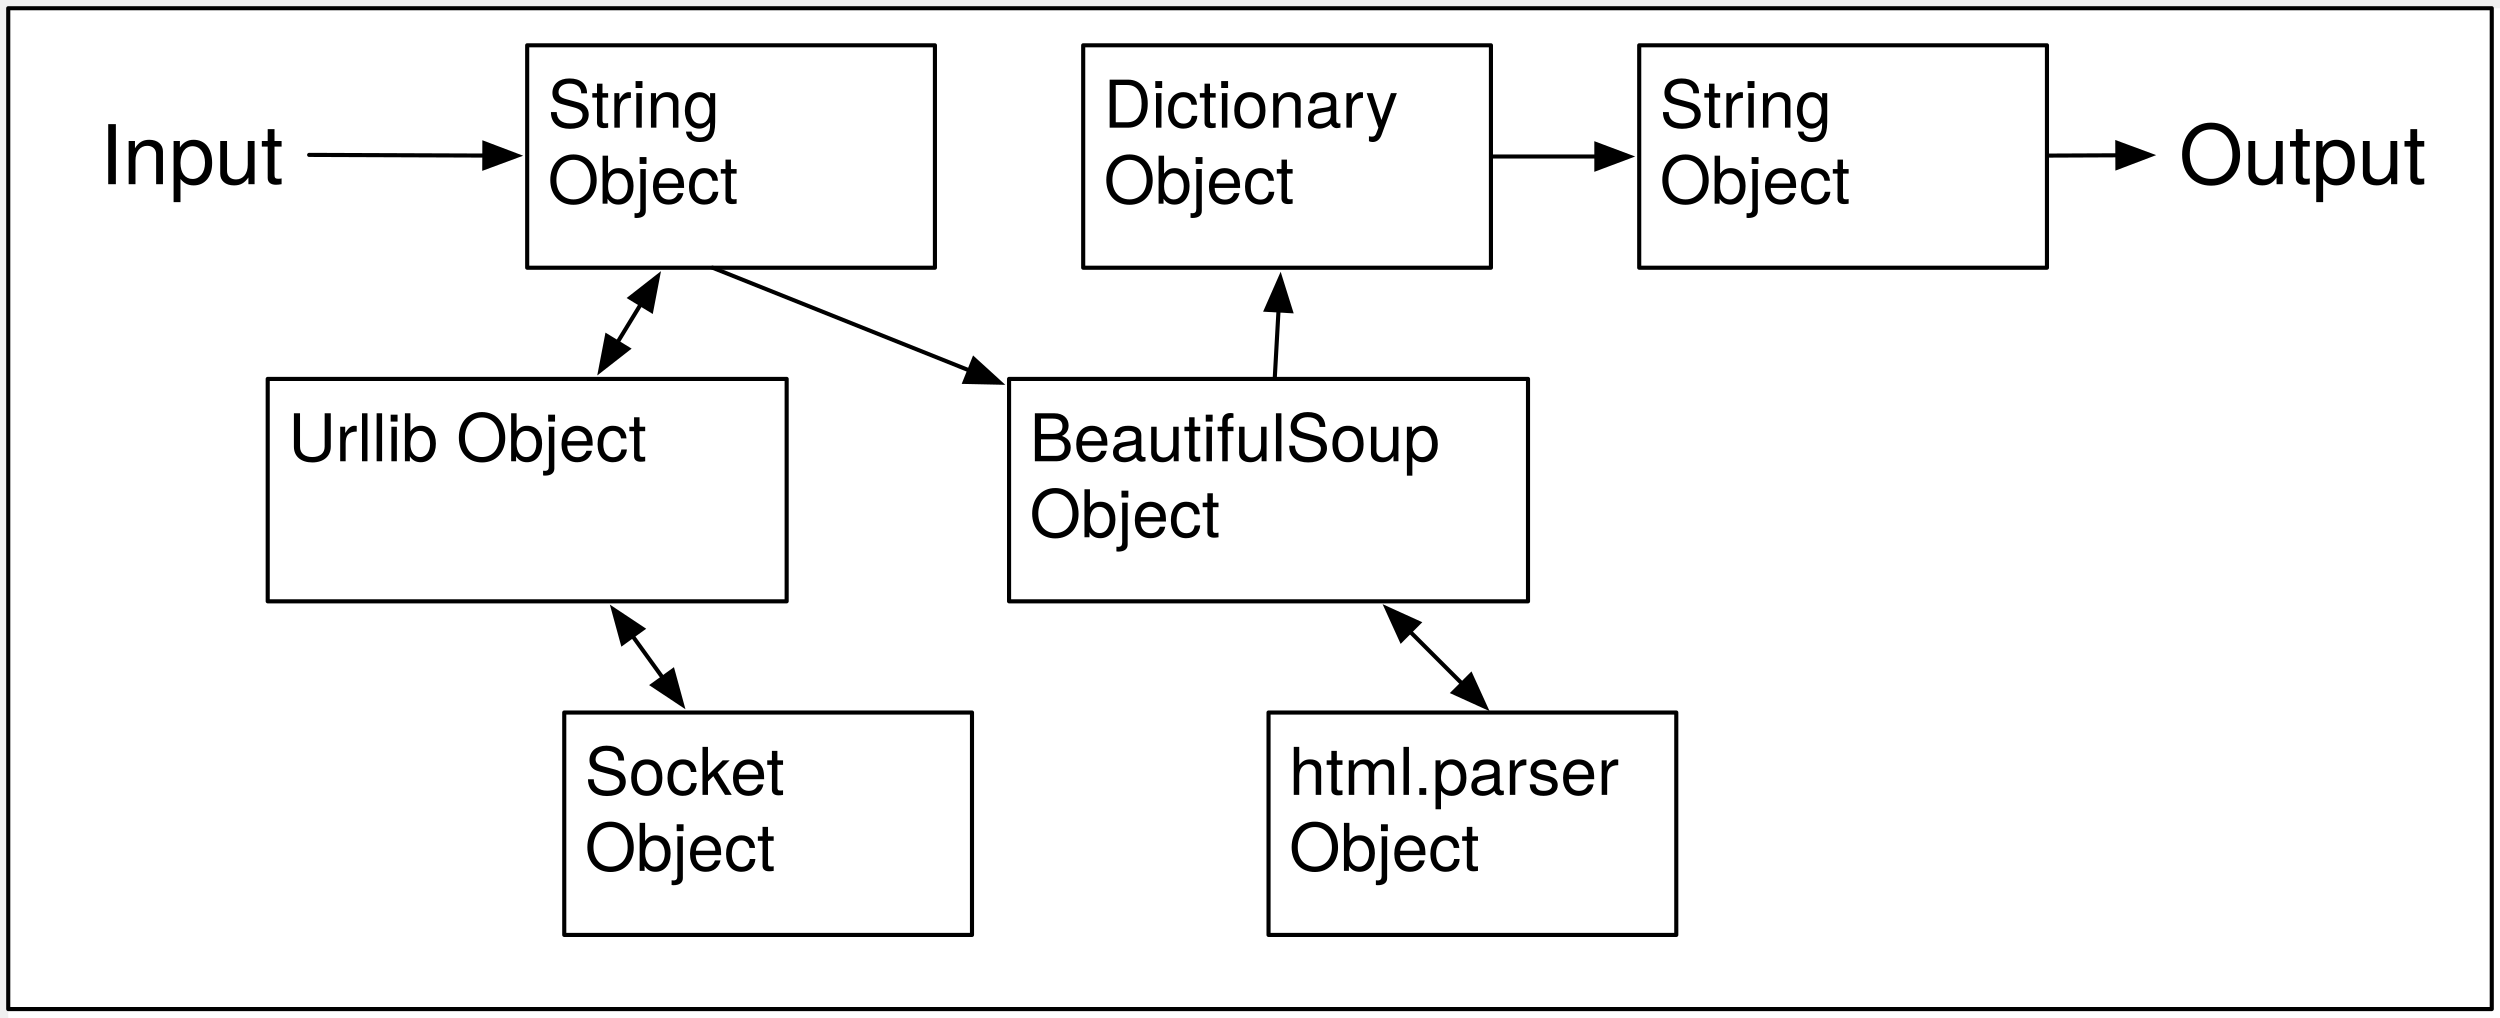
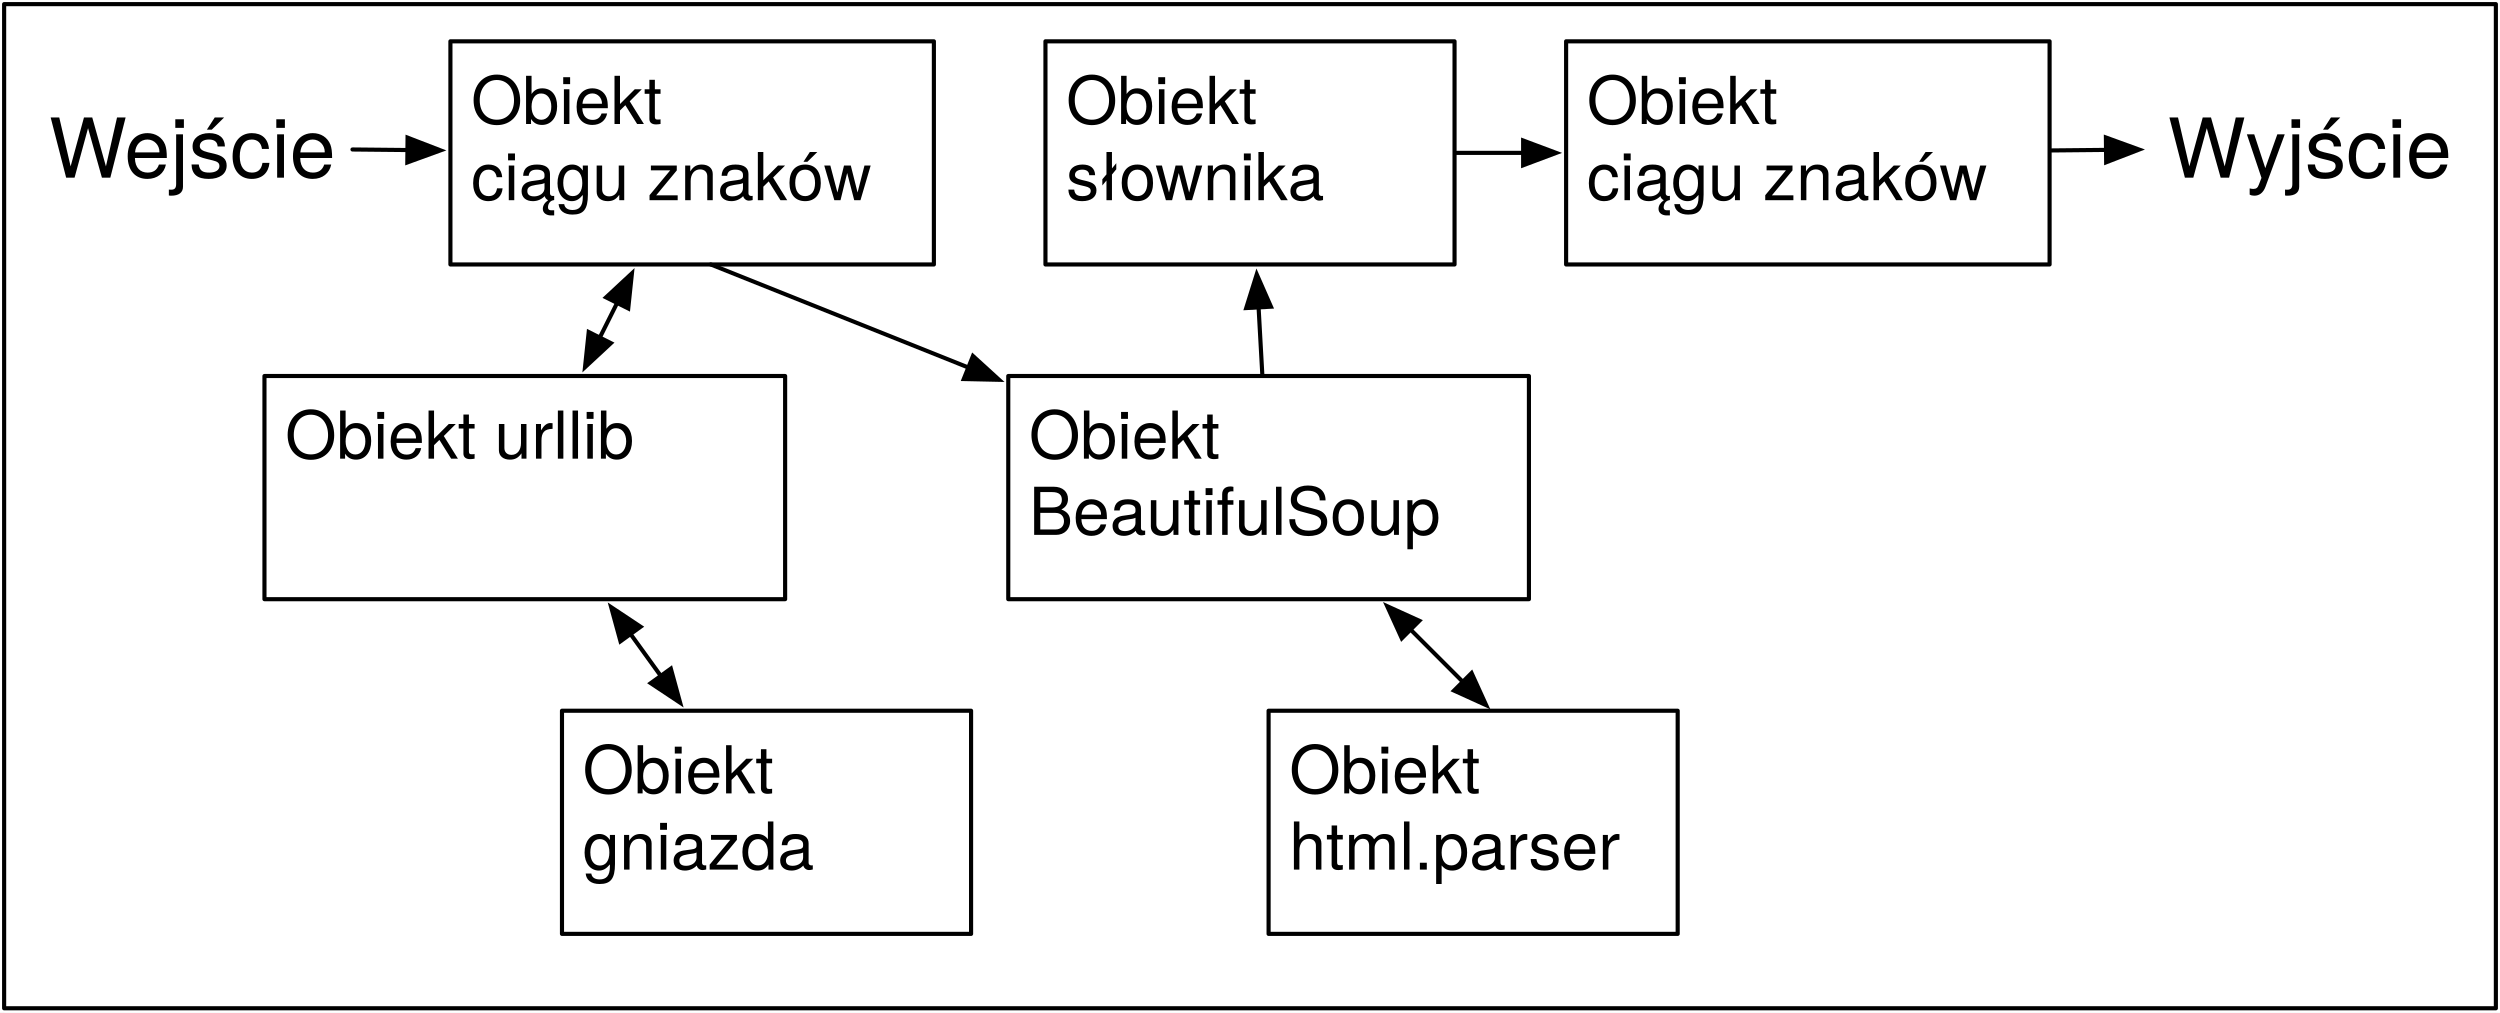
- <svg xmlns="http://www.w3.org/2000/svg" version="1.1" viewBox="-2 -2 607 247" width="607pt" height="247pt">
-   <defs>
-     <font-face font-family="Helvetica Neue" font-size="16" panose-1="2 0 5 3 0 0 0 2 0 4" units-per-em="1000" underline-position="-100" underline-thickness="50" slope="0" x-height="517" cap-height="714" ascent="951.996" descent="-212.997" font-weight="500">
-       <font-face-src>
-         <font-face-name name="HelveticaNeue" />
-       </font-face-src>
-     </font-face>
-     <marker orient="auto" overflow="visible" markerUnits="strokeWidth" id="FilledArrow_Marker" viewBox="-9 -4 10 8" markerWidth="10" markerHeight="8" color="black">
-       <g>
-         <path d="M -8 0 L 0 3 L 0 -3 Z" fill="currentColor" stroke="currentColor" stroke-width="1" />
+ <svg xmlns="http://www.w3.org/2000/svg" viewBox="0 0 806.667 326.667" height="326.667" width="806.667" xml:space="preserve" id="svg2" version="1.1">
+   <defs id="defs6" />
+   <g transform="matrix(1.333333,0,0,-1.333333,0,326.6667)" id="g10">
+     <g transform="scale(0.1)" id="g12">
+       <path id="path14" style="fill:#ffffff;fill-opacity:1;fill-rule:nonzero;stroke:none" d="M 0,0 H 6050 V 2450 H 0 Z" />
+       <path id="path16" style="fill:#ffffff;fill-opacity:1;fill-rule:nonzero;stroke:none" d="M 10,0 H 6770 V 2440 H 10 Z" />
+       <path id="path18" style="fill:#ffffff;fill-opacity:1;fill-rule:nonzero;stroke:none" d="m 1090,1810 h 1170 v 540 H 1090 Z" />
+       <path id="path20" style="fill:none;stroke:#000000;stroke-width:10;stroke-linecap:round;stroke-linejoin:round;stroke-miterlimit:10;stroke-dasharray:none;stroke-opacity:1" d="m 1090,1810 h 1170 v 540 H 1090 Z" />
+       <g transform="scale(10)" id="g22">
+         <text id="text28" style="font-variant:normal;font-weight:normal;font-size:16px;font-family:HelveticaNeue;-inkscape-font-specification:HelveticaNeue;writing-mode:lr-tb;fill:#000000;fill-opacity:1;fill-rule:nonzero;stroke:none" transform="matrix(1,0,0,-1,114,215)">
+           <tspan id="tspan24" y="0" x="0 12.16 21.648 25.2 33.792 42.096">Obiekt</tspan>
+           <tspan id="tspan26" y="18.448" x="0 8.592 12.144 20.736 29.92 38.816 43.264 50.944 59.84 68.432 76.736 85.92">ciągu znaków</tspan>
+         </text>
      </g>
-     </marker>
-     <font-face font-family="Helvetica Neue" font-size="20" panose-1="2 0 5 3 0 0 0 2 0 4" units-per-em="1000" underline-position="-100" underline-thickness="50" slope="0" x-height="517" cap-height="714" ascent="951.996" descent="-212.997" font-weight="500">
-       <font-face-src>
-         <font-face-name name="HelveticaNeue" />
-       </font-face-src>
-     </font-face>
-     <marker orient="auto" overflow="visible" markerUnits="strokeWidth" id="FilledArrow_Marker_2" viewBox="-1 -4 10 8" markerWidth="10" markerHeight="8" color="black">
-       <g>
-         <path d="M 8 0 L 0 -3 L 0 3 Z" fill="currentColor" stroke="currentColor" stroke-width="1" />
+       <path id="path30" style="fill:none;stroke:#000000;stroke-width:10;stroke-linecap:round;stroke-linejoin:round;stroke-miterlimit:10;stroke-dasharray:none;stroke-opacity:1" d="M 5096.61,2087.25 4965,2085.93" />
+       <path id="path32" style="fill:#000000;fill-opacity:1;fill-rule:nonzero;stroke:none" d="m 5176.6,2088.05 -80.3,29.2 0.61,-60 z" />
+       <path id="path34" style="fill:none;stroke:#000000;stroke-width:10;stroke-linecap:butt;stroke-linejoin:miter;stroke-miterlimit:10;stroke-dasharray:none;stroke-opacity:1" d="m 5176.6,2088.05 -80.3,29.2 0.61,-60 z" />
+       <g transform="scale(10)" id="g36">
+         <text id="text40" style="font-variant:normal;font-weight:normal;font-size:20px;font-family:HelveticaNeue;-inkscape-font-specification:HelveticaNeue;writing-mode:lr-tb;fill:#000000;fill-opacity:1;fill-rule:nonzero;stroke:none" transform="matrix(1,0,0,-1,524.56,202)">
+           <tspan id="tspan38" y="0" x="0 18.52 28.5 32.96 42.96 53.7 58.14">Wyjście</tspan>
+         </text>
      </g>
-     </marker>
-   </defs>
-   <g stroke="none" stroke-opacity="1" stroke-dasharray="none" fill="none" fill-opacity="1">
-     <rect fill="white" width="851" height="728" />
-     <g>
-       <rect x="126" y="9" width="99" height="54" fill="white" />
-       <rect x="126" y="9" width="99" height="54" stroke="black" stroke-linecap="round" stroke-linejoin="round" stroke-width="1" />
-       <text transform="translate(131 14)" fill="black">
-         <tspan font-family="Helvetica Neue" font-size="16" font-weight="500" x="0" y="15" textLength="46.816">String </tspan>
-         <tspan font-family="Helvetica Neue" font-size="16" font-weight="500" x="0" y="33.448" textLength="47.424">Object</tspan>
-       </text>
-       <line x1="512.1" y1="35.704" x2="495.5" y2="35.778" marker-start="url(#FilledArrow_Marker)" stroke="black" stroke-linecap="round" stroke-linejoin="round" stroke-width="1" />
-       <text transform="translate(527 23.72)" fill="black">
-         <tspan font-family="Helvetica Neue" font-size="20" font-weight="500" x=".05" y="19" textLength="61.9">Output</tspan>
-       </text>
-       <line x1="73.062" y1="35.607" x2="115.6" y2="35.77" marker-end="url(#FilledArrow_Marker_2)" stroke="black" stroke-linecap="round" stroke-linejoin="round" stroke-width="1" />
-       <text transform="translate(22.0625 23.72)" fill="black">
-         <tspan font-family="Helvetica Neue" font-size="20" font-weight="500" x=".21" y="19" textLength="45.58">Input</tspan>
-       </text>
-       <rect x="261" y="9" width="99" height="54" fill="white" />
-       <rect x="261" y="9" width="99" height="54" stroke="black" stroke-linecap="round" stroke-linejoin="round" stroke-width="1" />
-       <text transform="translate(266 14)" fill="black">
-         <tspan font-family="Helvetica Neue" font-size="16" font-weight="500" x="0" y="15" textLength="76.448">Dictionary </tspan>
-         <tspan font-family="Helvetica Neue" font-size="16" font-weight="500" x="0" y="33.448" textLength="47.424">Object</tspan>
-       </text>
-       <line x1="308.423" y1="73.384" x2="307.528" y2="89.501" marker-start="url(#FilledArrow_Marker)" stroke="black" stroke-linecap="round" stroke-linejoin="round" stroke-width="1" />
-       <line x1="233.344" y1="87.938" x2="171" y2="63" marker-start="url(#FilledArrow_Marker)" stroke="black" stroke-linecap="round" stroke-linejoin="round" stroke-width="1" />
-       <rect x="396" y="9" width="99" height="54" fill="white" />
-       <rect x="396" y="9" width="99" height="54" stroke="black" stroke-linecap="round" stroke-linejoin="round" stroke-width="1" />
-       <text transform="translate(401 14)" fill="black">
-         <tspan font-family="Helvetica Neue" font-size="16" font-weight="500" x="0" y="15" textLength="46.816">String </tspan>
-         <tspan font-family="Helvetica Neue" font-size="16" font-weight="500" x="0" y="33.448" textLength="47.424">Object</tspan>
-       </text>
-       <line x1="385.6" y1="36" x2="360.5" y2="36" marker-start="url(#FilledArrow_Marker)" stroke="black" stroke-linecap="round" stroke-linejoin="round" stroke-width="1" />
-       <rect x="135" y="171" width="99" height="54" fill="white" />
-       <rect x="135" y="171" width="99" height="54" stroke="black" stroke-linecap="round" stroke-linejoin="round" stroke-width="1" />
-       <text transform="translate(140 176)" fill="black">
-         <tspan font-family="Helvetica Neue" font-size="16" font-weight="500" x="0" y="15" textLength="54.528">Socket </tspan>
-         <tspan font-family="Helvetica Neue" font-size="16" font-weight="500" x="0" y="33.448" textLength="47.424">Object</tspan>
-       </text>
-       <line x1="158.911" y1="162.569" x2="151.589" y2="152.431" marker-end="url(#FilledArrow_Marker_2)" marker-start="url(#FilledArrow_Marker)" stroke="black" stroke-linecap="round" stroke-linejoin="round" stroke-width="1" />
-       <rect x="63" y="90" width="126" height="54" fill="white" />
-       <rect x="63" y="90" width="126" height="54" stroke="black" stroke-linecap="round" stroke-linejoin="round" stroke-width="1" />
-       <text transform="translate(68 95)" fill="black">
-         <tspan font-family="Helvetica Neue" font-size="16" font-weight="500" x="0" y="15" textLength="88.896">Urllib Object</tspan>
-       </text>
-       <line x1="147.923" y1="81.126" x2="153.577" y2="71.874" marker-end="url(#FilledArrow_Marker_2)" marker-start="url(#FilledArrow_Marker)" stroke="black" stroke-linecap="round" stroke-linejoin="round" stroke-width="1" />
-       <rect x="306" y="171" width="99" height="54" fill="white" />
-       <rect x="306" y="171" width="99" height="54" stroke="black" stroke-linecap="round" stroke-linejoin="round" stroke-width="1" />
-       <text transform="translate(311 176)" fill="black">
-         <tspan font-family="Helvetica Neue" font-size="16" font-weight="500" x="0" y="15" textLength="85.36">html.parser </tspan>
-         <tspan font-family="Helvetica Neue" font-size="16" font-weight="500" x="0" y="33.448" textLength="47.424">Object</tspan>
-       </text>
-       <line x1="353" y1="164" x2="340.354" y2="151.354" marker-end="url(#FilledArrow_Marker_2)" marker-start="url(#FilledArrow_Marker)" stroke="black" stroke-linecap="round" stroke-linejoin="round" stroke-width="1" />
-       <rect x="0" y="0" width="603" height="243" fill="none" />
-       <rect x="0" y="0" width="603" height="243" stroke="black" stroke-linecap="round" stroke-linejoin="round" stroke-width="1" />
-       <rect x="243" y="90" width="126" height="54" fill="white" />
-       <rect x="243" y="90" width="126" height="54" stroke="black" stroke-linecap="round" stroke-linejoin="round" stroke-width="1" />
-       <text transform="translate(248 95)" fill="black">
-         <tspan font-family="Helvetica Neue" font-size="16" font-weight="500" x="0" y="15" textLength="105.2">BeautifulSoup </tspan>
-         <tspan font-family="Helvetica Neue" font-size="16" font-weight="500" x="0" y="33.448" textLength="47.424">Object</tspan>
-       </text>
+       <path id="path42" style="fill:none;stroke:#000000;stroke-width:10;stroke-linecap:round;stroke-linejoin:round;stroke-miterlimit:10;stroke-dasharray:none;stroke-opacity:1" d="m 853.023,2088.26 132.981,-1.34" />
+       <path id="path44" style="fill:#000000;fill-opacity:1;fill-rule:nonzero;stroke:none" d="m 1066,2086.12 -79.691,30.8 -0.606,-60 z" />
+       <path id="path46" style="fill:none;stroke:#000000;stroke-width:10;stroke-linecap:butt;stroke-linejoin:miter;stroke-miterlimit:10;stroke-dasharray:none;stroke-opacity:1" d="m 1066,2086.12 -79.691,30.8 -0.606,-60 z" />
+       <g transform="scale(10)" id="g48">
+         <text id="text52" style="font-variant:normal;font-weight:normal;font-size:20px;font-family:HelveticaNeue;-inkscape-font-specification:HelveticaNeue;writing-mode:lr-tb;fill:#000000;fill-opacity:1;fill-rule:nonzero;stroke:none" transform="matrix(1,0,0,-1,11.8227,202)">
+           <tspan id="tspan50" y="0" x="0 17.38 28.1 32.56 42.56 53.3 57.74">Wejście</tspan>
+         </text>
+       </g>
+       <path id="path54" style="fill:#ffffff;fill-opacity:1;fill-rule:nonzero;stroke:none" d="m 2530,1810 h 990 v 540 h -990 z" />
+       <path id="path56" style="fill:none;stroke:#000000;stroke-width:10;stroke-linecap:round;stroke-linejoin:round;stroke-miterlimit:10;stroke-dasharray:none;stroke-opacity:1" d="m 2530,1810 h 990 v 540 h -990 z" />
+       <g transform="scale(10)" id="g58">
+         <text id="text64" style="font-variant:normal;font-weight:normal;font-size:16px;font-family:HelveticaNeue;-inkscape-font-specification:HelveticaNeue;writing-mode:lr-tb;fill:#000000;fill-opacity:1;fill-rule:nonzero;stroke:none" transform="matrix(1,0,0,-1,258,215)">
+           <tspan id="tspan60" y="0" x="0 12.16 21.648 25.2 33.792 42.096">Obiekt</tspan>
+           <tspan id="tspan62" y="18.448" x="0 8 11.552 20.736 32.864 41.76 45.312 53.616">słownika</tspan>
+         </text>
+       </g>
+       <path id="path66" style="fill:none;stroke:#000000;stroke-width:10;stroke-linecap:round;stroke-linejoin:round;stroke-miterlimit:10;stroke-dasharray:none;stroke-opacity:1" d="m 3045.77,1706.16 8.95,-161.17" />
+       <path id="path68" style="fill:#000000;fill-opacity:1;fill-rule:nonzero;stroke:none" d="m 3041.33,1786.04 -25.51,-81.54 59.9,3.32 z" />
+       <path id="path70" style="fill:none;stroke:#000000;stroke-width:10;stroke-linecap:butt;stroke-linejoin:miter;stroke-miterlimit:10;stroke-dasharray:none;stroke-opacity:1" d="m 3041.33,1786.04 -25.51,-81.54 59.9,3.32 z" />
+       <path id="path72" style="fill:none;stroke:#000000;stroke-width:10;stroke-linecap:round;stroke-linejoin:round;stroke-miterlimit:10;stroke-dasharray:none;stroke-opacity:1" d="M 2343.44,1560.63 1720,1810" />
+       <path id="path74" style="fill:#000000;fill-opacity:1;fill-rule:nonzero;stroke:none" d="m 2417.71,1530.91 -63.13,57.57 -22.28,-55.71 z" />
+       <path id="path76" style="fill:none;stroke:#000000;stroke-width:10;stroke-linecap:butt;stroke-linejoin:miter;stroke-miterlimit:10;stroke-dasharray:none;stroke-opacity:1" d="m 2417.71,1530.91 -63.13,57.57 -22.28,-55.71 z" />
+       <path id="path78" style="fill:#ffffff;fill-opacity:1;fill-rule:nonzero;stroke:none" d="m 3790,1810 h 1170 v 540 H 3790 Z" />
+       <path id="path80" style="fill:none;stroke:#000000;stroke-width:10;stroke-linecap:round;stroke-linejoin:round;stroke-miterlimit:10;stroke-dasharray:none;stroke-opacity:1" d="m 3790,1810 h 1170 v 540 H 3790 Z" />
+       <g transform="scale(10)" id="g82">
+         <text id="text88" style="font-variant:normal;font-weight:normal;font-size:16px;font-family:HelveticaNeue;-inkscape-font-specification:HelveticaNeue;writing-mode:lr-tb;fill:#000000;fill-opacity:1;fill-rule:nonzero;stroke:none" transform="matrix(1,0,0,-1,384,215)">
+           <tspan id="tspan84" y="0" x="0 12.16 21.648 25.2 33.792 42.096">Obiekt</tspan>
+           <tspan id="tspan86" y="18.448" x="0 8.592 12.144 20.736 29.92 38.816 43.264 50.944 59.84 68.432 76.736 85.92">ciągu znaków</tspan>
+         </text>
+       </g>
+       <path id="path90" style="fill:none;stroke:#000000;stroke-width:10;stroke-linecap:round;stroke-linejoin:round;stroke-miterlimit:10;stroke-dasharray:none;stroke-opacity:1" d="M 3686,2080 H 3525" />
+       <path id="path92" style="fill:#000000;fill-opacity:1;fill-rule:nonzero;stroke:none" d="m 3766,2080 -80,30 v -60 z" />
+       <path id="path94" style="fill:none;stroke:#000000;stroke-width:10;stroke-linecap:butt;stroke-linejoin:miter;stroke-miterlimit:10;stroke-dasharray:none;stroke-opacity:1" d="m 3766,2080 -80,30 v -60 z" />
+       <path id="path96" style="fill:#ffffff;fill-opacity:1;fill-rule:nonzero;stroke:none" d="m 1360,190 h 990 v 540 h -990 z" />
+       <path id="path98" style="fill:none;stroke:#000000;stroke-width:10;stroke-linecap:round;stroke-linejoin:round;stroke-miterlimit:10;stroke-dasharray:none;stroke-opacity:1" d="m 1360,190 h 990 v 540 h -990 z" />
+       <g transform="scale(10)" id="g100">
+         <text id="text106" style="font-variant:normal;font-weight:normal;font-size:16px;font-family:HelveticaNeue;-inkscape-font-specification:HelveticaNeue;writing-mode:lr-tb;fill:#000000;fill-opacity:1;fill-rule:nonzero;stroke:none" transform="matrix(1,0,0,-1,141,53)">
+           <tspan id="tspan102" y="0" x="0 12.16 21.648 25.2 33.792 42.096">Obiekt</tspan>
+           <tspan id="tspan104" y="18.448" x="0 9.184 18.08 21.632 30.224 37.904 47.392">gniazda</tspan>
+         </text>
+       </g>
+       <path id="path108" style="fill:none;stroke:#000000;stroke-width:10;stroke-linecap:round;stroke-linejoin:round;stroke-miterlimit:10;stroke-dasharray:none;stroke-opacity:1" d="m 1599.11,814.313 -73.22,101.378" />
+       <path id="path110" style="fill:#000000;fill-opacity:1;fill-rule:nonzero;stroke:none" d="m 1479.05,980.543 22.52,-82.418 48.64,35.129 z" />
+       <path id="path112" style="fill:none;stroke:#000000;stroke-width:10;stroke-linecap:butt;stroke-linejoin:miter;stroke-miterlimit:10;stroke-dasharray:none;stroke-opacity:1" d="m 1479.05,980.543 22.52,-82.418 48.64,35.129 z" />
+       <path id="path114" style="fill:#000000;fill-opacity:1;fill-rule:nonzero;stroke:none" d="m 1645.95,749.457 -22.52,82.418 -48.64,-35.129 z" />
+       <path id="path116" style="fill:none;stroke:#000000;stroke-width:10;stroke-linecap:butt;stroke-linejoin:miter;stroke-miterlimit:10;stroke-dasharray:none;stroke-opacity:1" d="m 1645.95,749.457 -22.52,82.418 -48.64,-35.129 z" />
+       <path id="path118" style="fill:#ffffff;fill-opacity:1;fill-rule:nonzero;stroke:none" d="m 640,1000 h 1260 v 540 H 640 Z" />
+       <path id="path120" style="fill:none;stroke:#000000;stroke-width:10;stroke-linecap:round;stroke-linejoin:round;stroke-miterlimit:10;stroke-dasharray:none;stroke-opacity:1" d="m 640,1000 h 1260 v 540 H 640 Z" />
+       <g transform="scale(10)" id="g122">
+         <text id="text126" style="font-variant:normal;font-weight:normal;font-size:16px;font-family:HelveticaNeue;-inkscape-font-specification:HelveticaNeue;writing-mode:lr-tb;fill:#000000;fill-opacity:1;fill-rule:nonzero;stroke:none" transform="matrix(1,0,0,-1,69,134)">
+           <tspan id="tspan124" y="0" x="0 12.16 21.648 25.2 33.792 42.096 47.136 51.584 60.48 65.808 69.36 72.912 76.464">Obiekt urllib</tspan>
+         </text>
+       </g>
+       <path id="path128" style="fill:none;stroke:#000000;stroke-width:10;stroke-linecap:round;stroke-linejoin:round;stroke-miterlimit:10;stroke-dasharray:none;stroke-opacity:1" d="m 1451.51,1633.02 41.98,83.96" />
+       <path id="path130" style="fill:#000000;fill-opacity:1;fill-rule:nonzero;stroke:none" d="m 1529.27,1788.54 -62.61,-58.15 53.66,-26.83 z" />
+       <path id="path132" style="fill:none;stroke:#000000;stroke-width:10;stroke-linecap:butt;stroke-linejoin:miter;stroke-miterlimit:10;stroke-dasharray:none;stroke-opacity:1" d="m 1529.27,1788.54 -62.61,-58.15 53.66,-26.83 z" />
+       <path id="path134" style="fill:#000000;fill-opacity:1;fill-rule:nonzero;stroke:none" d="m 1415.73,1561.46 62.61,58.15 -53.66,26.83 z" />
+       <path id="path136" style="fill:none;stroke:#000000;stroke-width:10;stroke-linecap:butt;stroke-linejoin:miter;stroke-miterlimit:10;stroke-dasharray:none;stroke-opacity:1" d="m 1415.73,1561.46 62.61,58.15 -53.66,26.83 z" />
+       <path id="path138" style="fill:#ffffff;fill-opacity:1;fill-rule:nonzero;stroke:none" d="m 3070,190 h 990 v 540 h -990 z" />
+       <path id="path140" style="fill:none;stroke:#000000;stroke-width:10;stroke-linecap:round;stroke-linejoin:round;stroke-miterlimit:10;stroke-dasharray:none;stroke-opacity:1" d="m 3070,190 h 990 v 540 h -990 z" />
+       <g transform="scale(10)" id="g142">
+         <text id="text148" style="font-variant:normal;font-weight:normal;font-size:16px;font-family:HelveticaNeue;-inkscape-font-specification:HelveticaNeue;writing-mode:lr-tb;fill:#000000;fill-opacity:1;fill-rule:nonzero;stroke:none" transform="matrix(1,0,0,-1,312,53)">
+           <tspan id="tspan144" y="0" x="0 12.16 21.648 25.2 33.792 42.096">Obiekt</tspan>
+           <tspan id="tspan146" y="18.448" x="0 8.896 13.936 27.584 31.136 35.584 45.072 53.664 58.992 66.992 75.584">html.parser</tspan>
+         </text>
+       </g>
+       <path id="path150" style="fill:none;stroke:#000000;stroke-width:10;stroke-linecap:round;stroke-linejoin:round;stroke-miterlimit:10;stroke-dasharray:none;stroke-opacity:1" d="M 3540,800.004 3413.54,926.461" />
+       <path id="path152" style="fill:#000000;fill-opacity:1;fill-rule:nonzero;stroke:none" d="m 3356.97,983.031 35.36,-77.785 42.42,42.43 z" />
+       <path id="path154" style="fill:none;stroke:#000000;stroke-width:10;stroke-linecap:butt;stroke-linejoin:miter;stroke-miterlimit:10;stroke-dasharray:none;stroke-opacity:1" d="m 3356.97,983.031 35.36,-77.785 42.42,42.43 z" />
+       <path id="path156" style="fill:#000000;fill-opacity:1;fill-rule:nonzero;stroke:none" d="m 3596.57,743.434 -35.36,77.785 -42.42,-42.43 z" />
+       <path id="path158" style="fill:none;stroke:#000000;stroke-width:10;stroke-linecap:butt;stroke-linejoin:miter;stroke-miterlimit:10;stroke-dasharray:none;stroke-opacity:1" d="m 3596.57,743.434 -35.36,77.785 -42.42,-42.43 z" />
+       <path id="path160" style="fill:none;stroke:#000000;stroke-width:10;stroke-linecap:round;stroke-linejoin:round;stroke-miterlimit:10;stroke-dasharray:none;stroke-opacity:1" d="M 10,10 H 6040 V 2440 H 10 Z" />
+       <path id="path162" style="fill:#ffffff;fill-opacity:1;fill-rule:nonzero;stroke:none" d="m 2440,1000 h 1260 v 540 H 2440 Z" />
+       <path id="path164" style="fill:none;stroke:#000000;stroke-width:10;stroke-linecap:round;stroke-linejoin:round;stroke-miterlimit:10;stroke-dasharray:none;stroke-opacity:1" d="m 2440,1000 h 1260 v 540 H 2440 Z" />
+       <g transform="scale(10)" id="g166">
+         <text id="text172" style="font-variant:normal;font-weight:normal;font-size:16px;font-family:HelveticaNeue;-inkscape-font-specification:HelveticaNeue;writing-mode:lr-tb;fill:#000000;fill-opacity:1;fill-rule:nonzero;stroke:none" transform="matrix(1,0,0,-1,249,134)">
+           <tspan id="tspan168" y="0" x="0 12.16 21.648 25.2 33.792 42.096 47.136">Obiekt </tspan>
+           <tspan id="tspan170" y="18.448" x="0 10.96 19.552 28.144 37.04 42.08 45.632 50.368 59.264 62.816 73.184 82.368 91.264">BeautifulSoup</tspan>
+         </text>
+       </g>
    </g>
  </g>
</svg>
